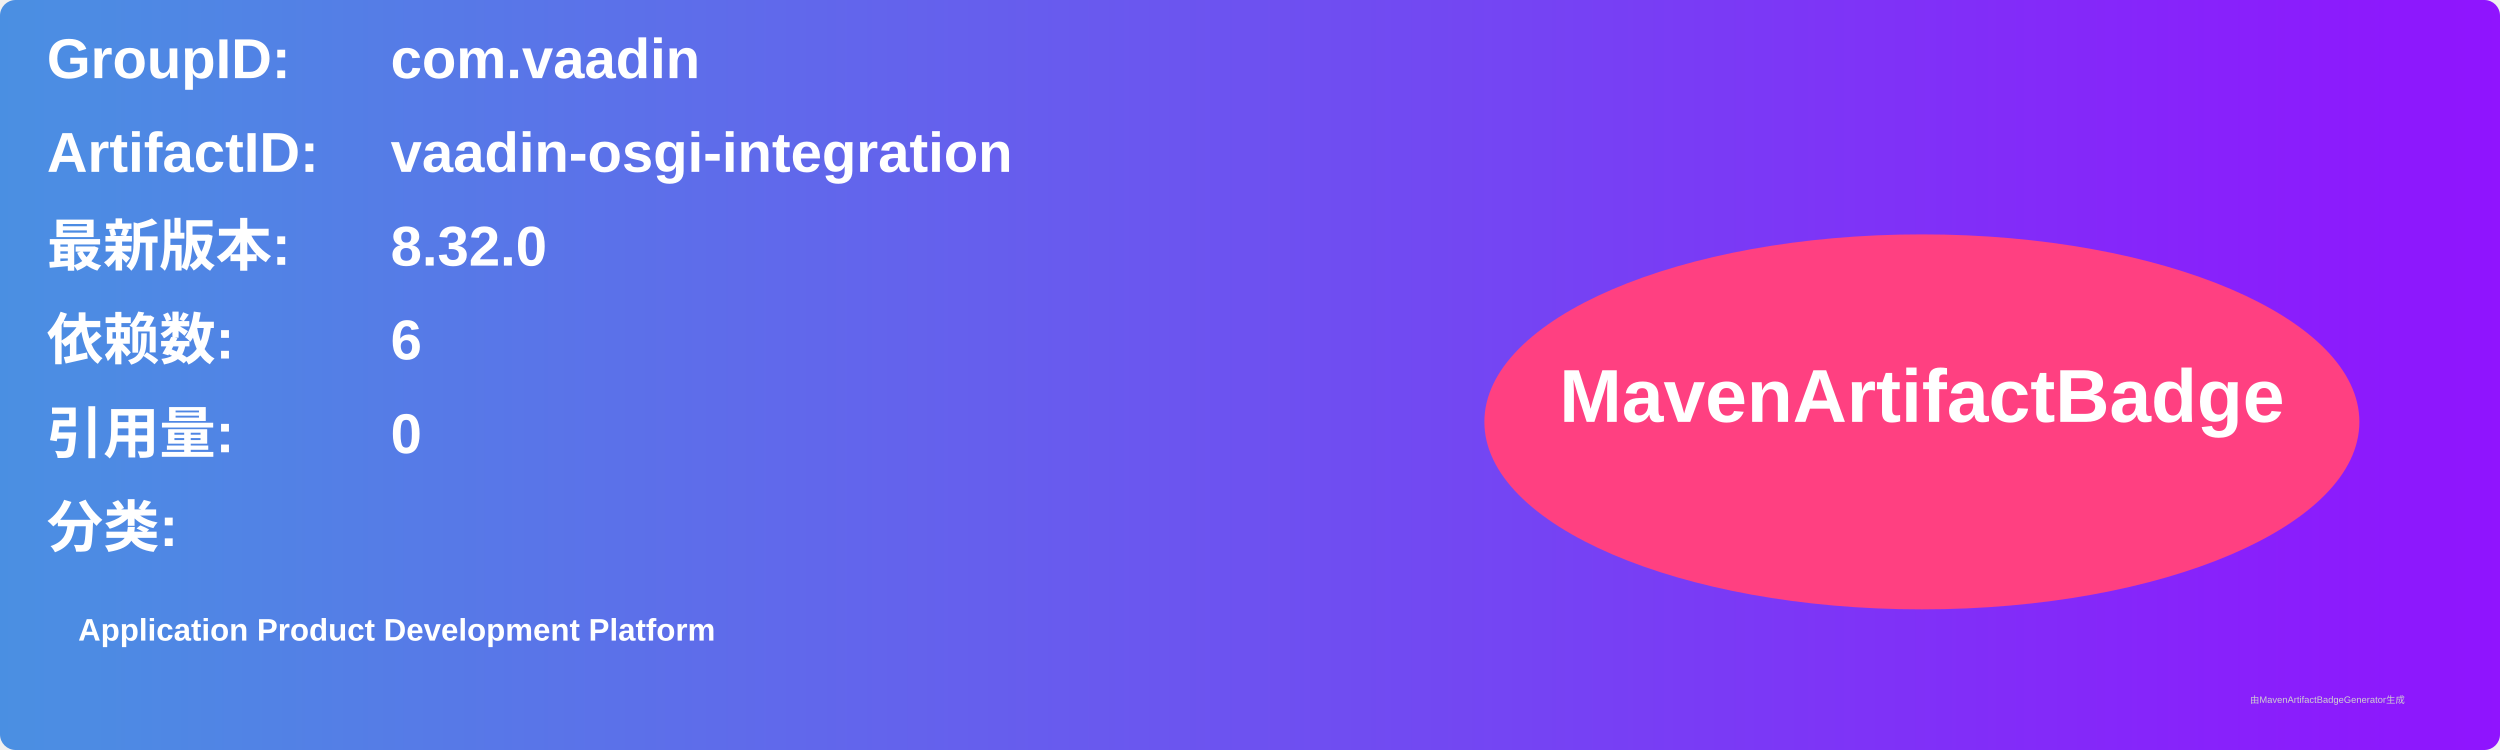
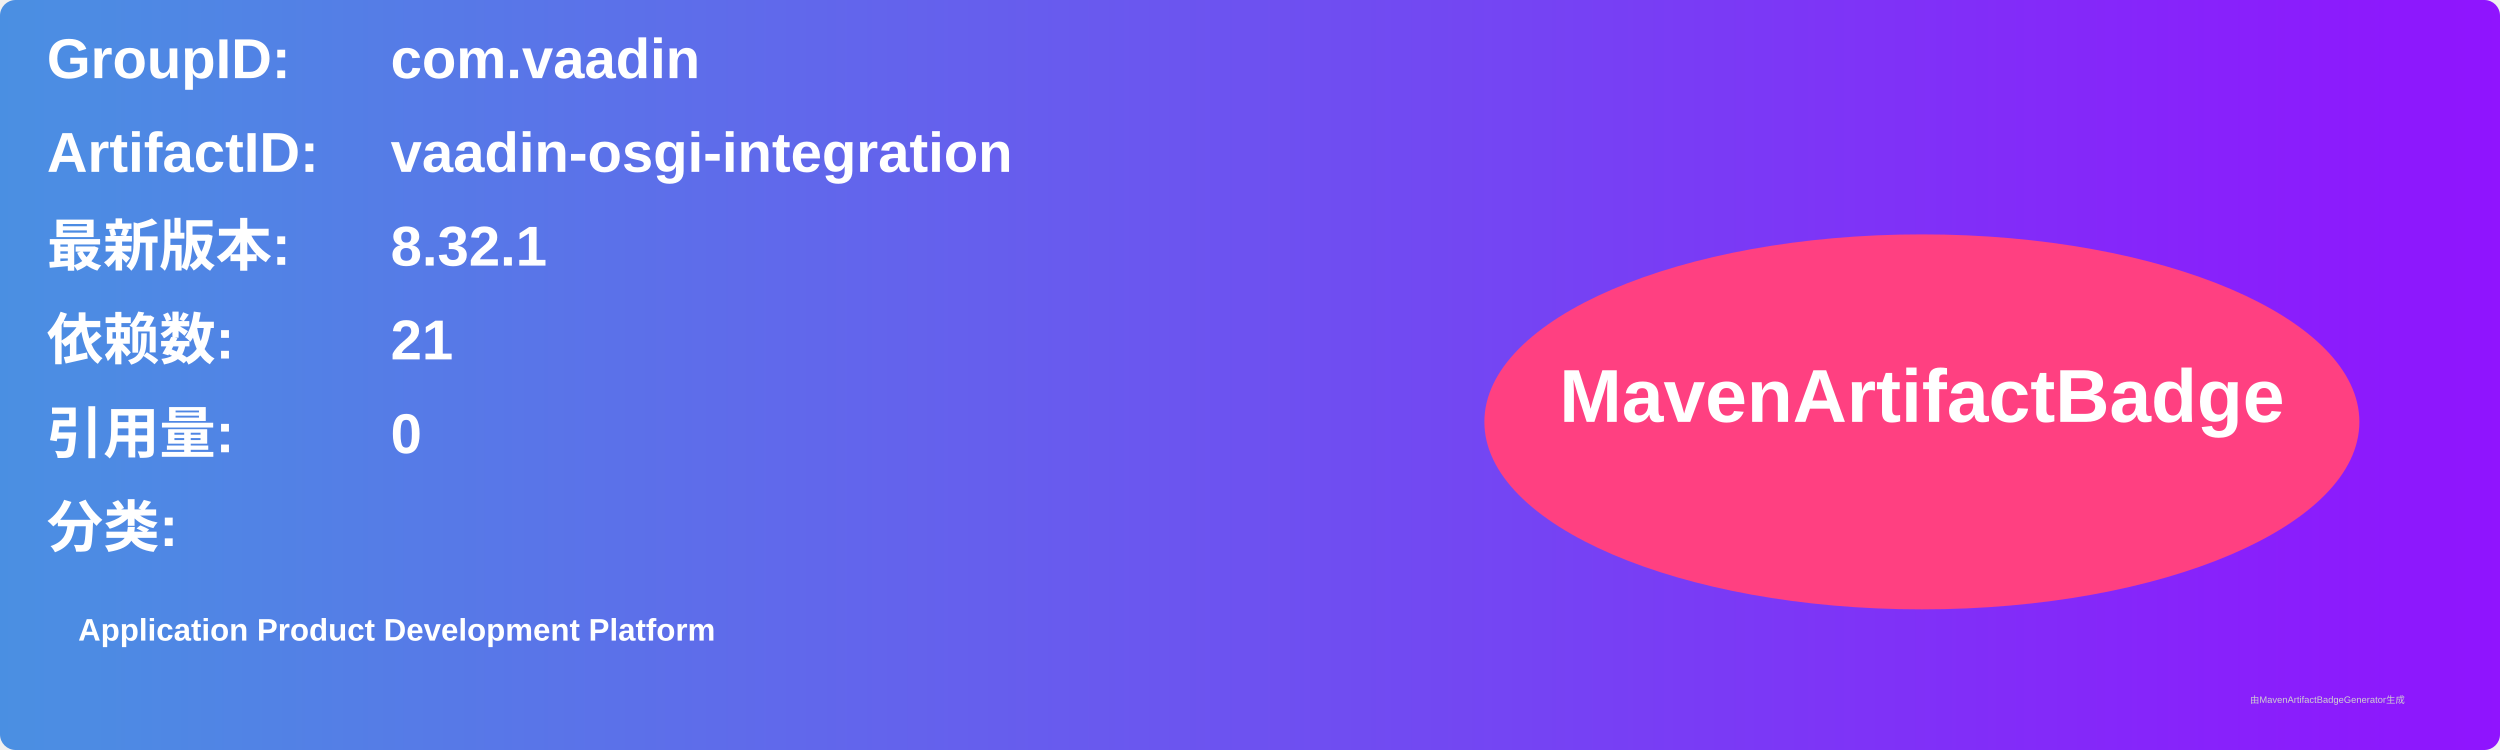
<svg xmlns="http://www.w3.org/2000/svg" width="800" height="240" viewBox="0 0 800 240">
  <linearGradient id="grad" x1="0%" y1="0%" x2="100%" y2="0%">
    <stop offset="0%" stop-color="#4a90e2" />
    <stop offset="100%" stop-color="#9013fe" />
  </linearGradient>
  <rect width="100%" height="100%" rx="5" ry="5" fill="url(#grad)" />
  <g transform="translate(15, 15)">
    <text x="0" y="10" font-family="Arial" font-size="18" fill="white" font-weight="bold" width="260">GroupID:</text>
    <text x="110" y="10" font-family="Arial" font-size="18" fill="white" font-weight="bold" width="460">com.vaadin</text>
    <text x="0" y="40" font-family="Arial" font-size="18" fill="white" font-weight="bold" width="260">ArtifactID:</text>
    <text x="110" y="40" font-family="Arial" font-size="18" fill="white" font-weight="bold" width="460">vaadin-osgi-integration</text>
    <text x="0" y="70" font-family="Arial" font-size="18" fill="white" font-weight="bold">最新版本:</text>
    <text x="110" y="70" font-family="Arial" font-size="18" fill="white" font-weight="bold">
-       <tspan font-weight="bold">8.32.0</tspan>
+       <tspan font-weight="bold">8.32.1</tspan>
    </text>
    <text x="0" y="100" font-family="Arial" font-size="18" fill="white" font-weight="bold">依赖数: </text>
    <text x="110" y="100" font-family="Arial" font-size="18" fill="white">
-       <tspan font-weight="bold">6</tspan>
+       <tspan font-weight="bold">21</tspan>
    </text>
    <text x="0" y="130" font-family="Arial" font-size="18" fill="white" font-weight="bold">引用量: </text>
    <text x="110" y="130" font-family="Arial" font-size="18" fill="white">
      <tspan font-weight="bold">0</tspan>
    </text>
    <text x="0" y="160" font-family="Arial" font-size="18" fill="white" font-weight="bold">分类:</text>
    <text x="10" y="190" font-family="Arial" font-size="10" fill="white">
      <tspan font-weight="bold">Application Product Development Platform</tspan>
    </text>
    <ellipse cx="600" cy="120" rx="140" ry="60" fill="#ff4081" />
    <text x="600" y="120" text-anchor="middle" font-family="Arial" font-size="24" fill="white" font-weight="bold">MavenArtifactBadge</text>
  </g>
  <text x="720" y="225" font-family="Arial" font-size="3" fill="#d0d0d0">由MavenArtifactBadgeGenerator生成</text>
</svg>
